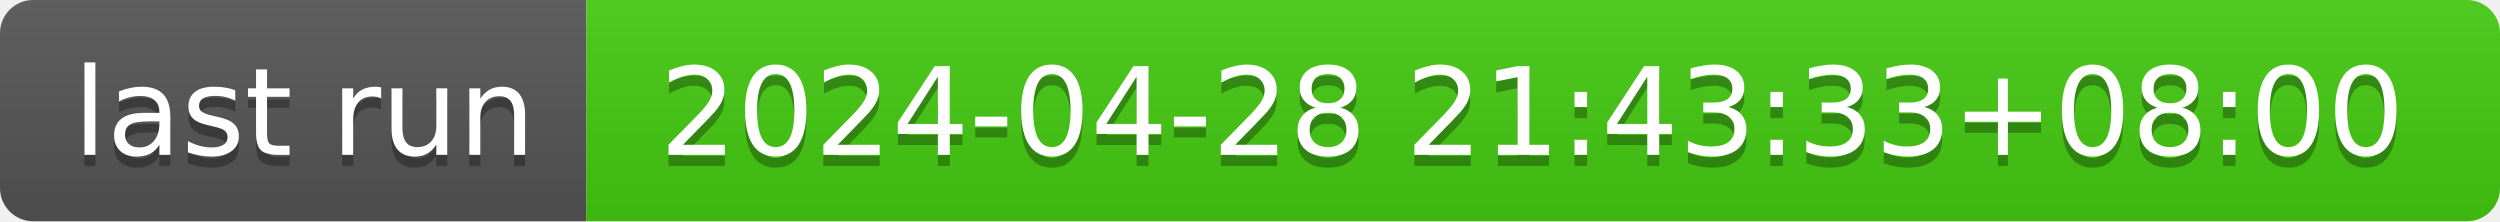
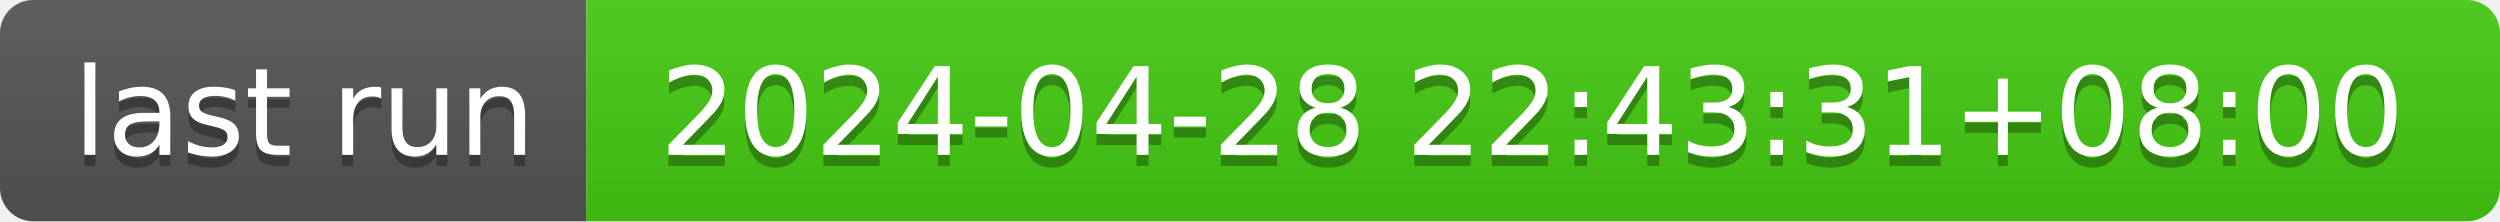
- <svg xmlns="http://www.w3.org/2000/svg" width="226" height="20" role="img" aria-label="last run: 2024-04-28 21:43:33+08:00">
+ <svg xmlns="http://www.w3.org/2000/svg" width="226" height="20" role="img" aria-label="last run: 2024-04-28 22:43:31+08:00">
  <linearGradient id="s" x2="0" y2="100%">
    <stop offset="0" stop-color="#bbb" stop-opacity=".1" />
    <stop offset="1" stop-opacity=".1" />
  </linearGradient>
  <clipPath id="r">
    <rect width="226" height="20" rx="3" fill="#fff" />
  </clipPath>
  <g clip-path="url(#r)">
    <rect width="53" height="20" fill="#555" />
    <rect x="53" width="173" height="20" fill="#4c1" />
    <rect width="226" height="20" fill="url(#s)" />
  </g>
  <g fill="#fff" text-anchor="middle" font-family="Verdana,Geneva,DejaVu Sans,sans-serif" text-rendering="geometricPrecision" font-size="110">
    <text aria-hidden="true" x="275" y="150" fill="#010101" fill-opacity=".3" transform="scale(.1)" textLength="430">last run</text>
    <text x="275" y="140" transform="scale(.1)" fill="#fff" textLength="430">last run</text>
-     <text aria-hidden="true" x="1385" y="150" fill="#010101" fill-opacity=".3" transform="scale(.1)" textLength="1630">2024-04-28 21:43:33+08:00</text>
-     <text x="1385" y="140" transform="scale(.1)" fill="#fff" textLength="1630">2024-04-28 21:43:33+08:00</text>
+     <text aria-hidden="true" x="1385" y="150" fill="#010101" fill-opacity=".3" transform="scale(.1)" textLength="1630">2024-04-28 22:43:31+08:00</text>
+     <text x="1385" y="140" transform="scale(.1)" fill="#fff" textLength="1630">2024-04-28 22:43:31+08:00</text>
  </g>
</svg>
